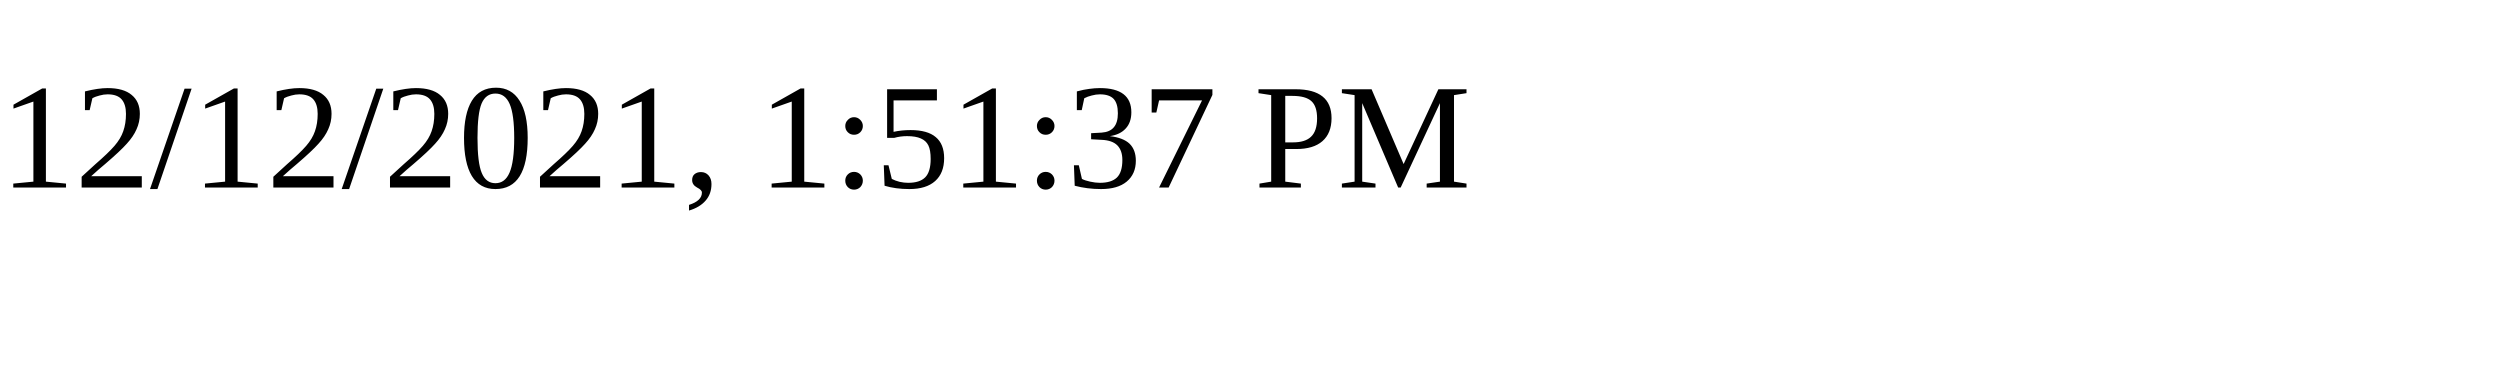
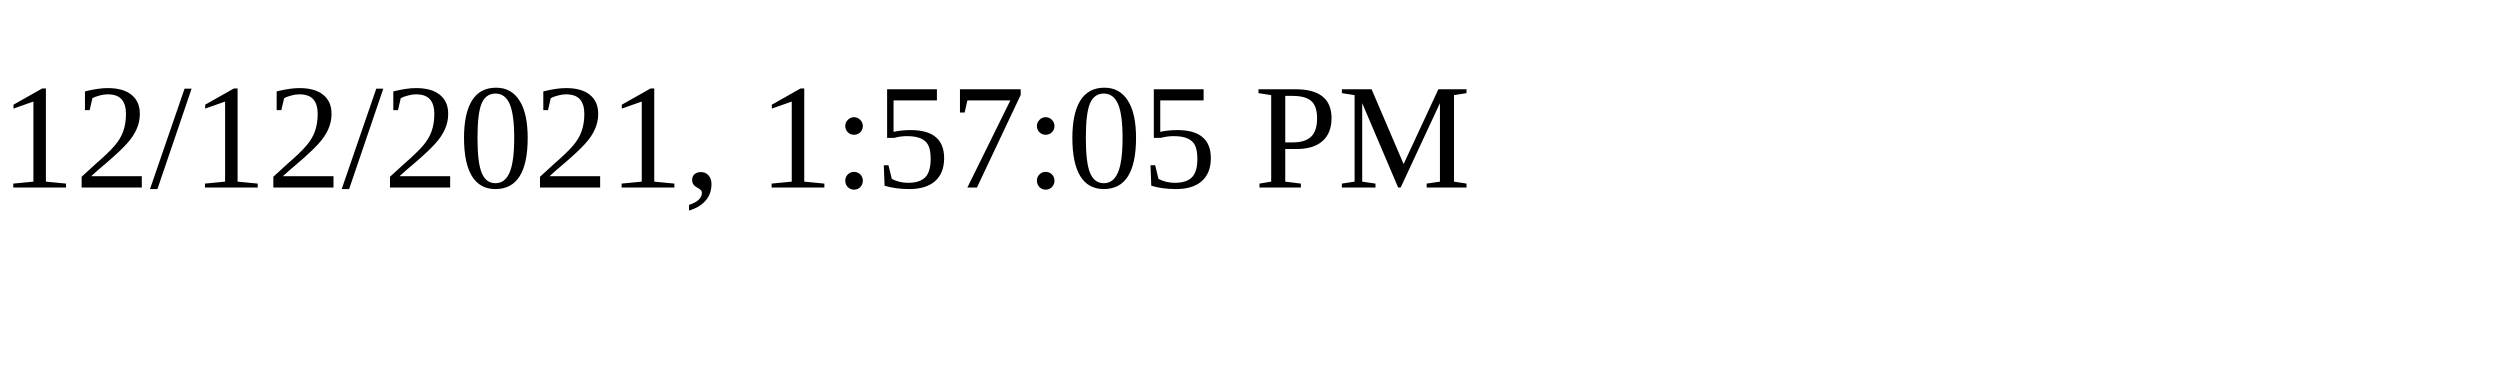
<svg xmlns="http://www.w3.org/2000/svg" height="30" width="200">
-   <text x="0" y="15">12/12/2021, 1:51:37 PM</text>
+   <text x="0" y="15">12/12/2021, 1:57:05 PM</text>
</svg>
